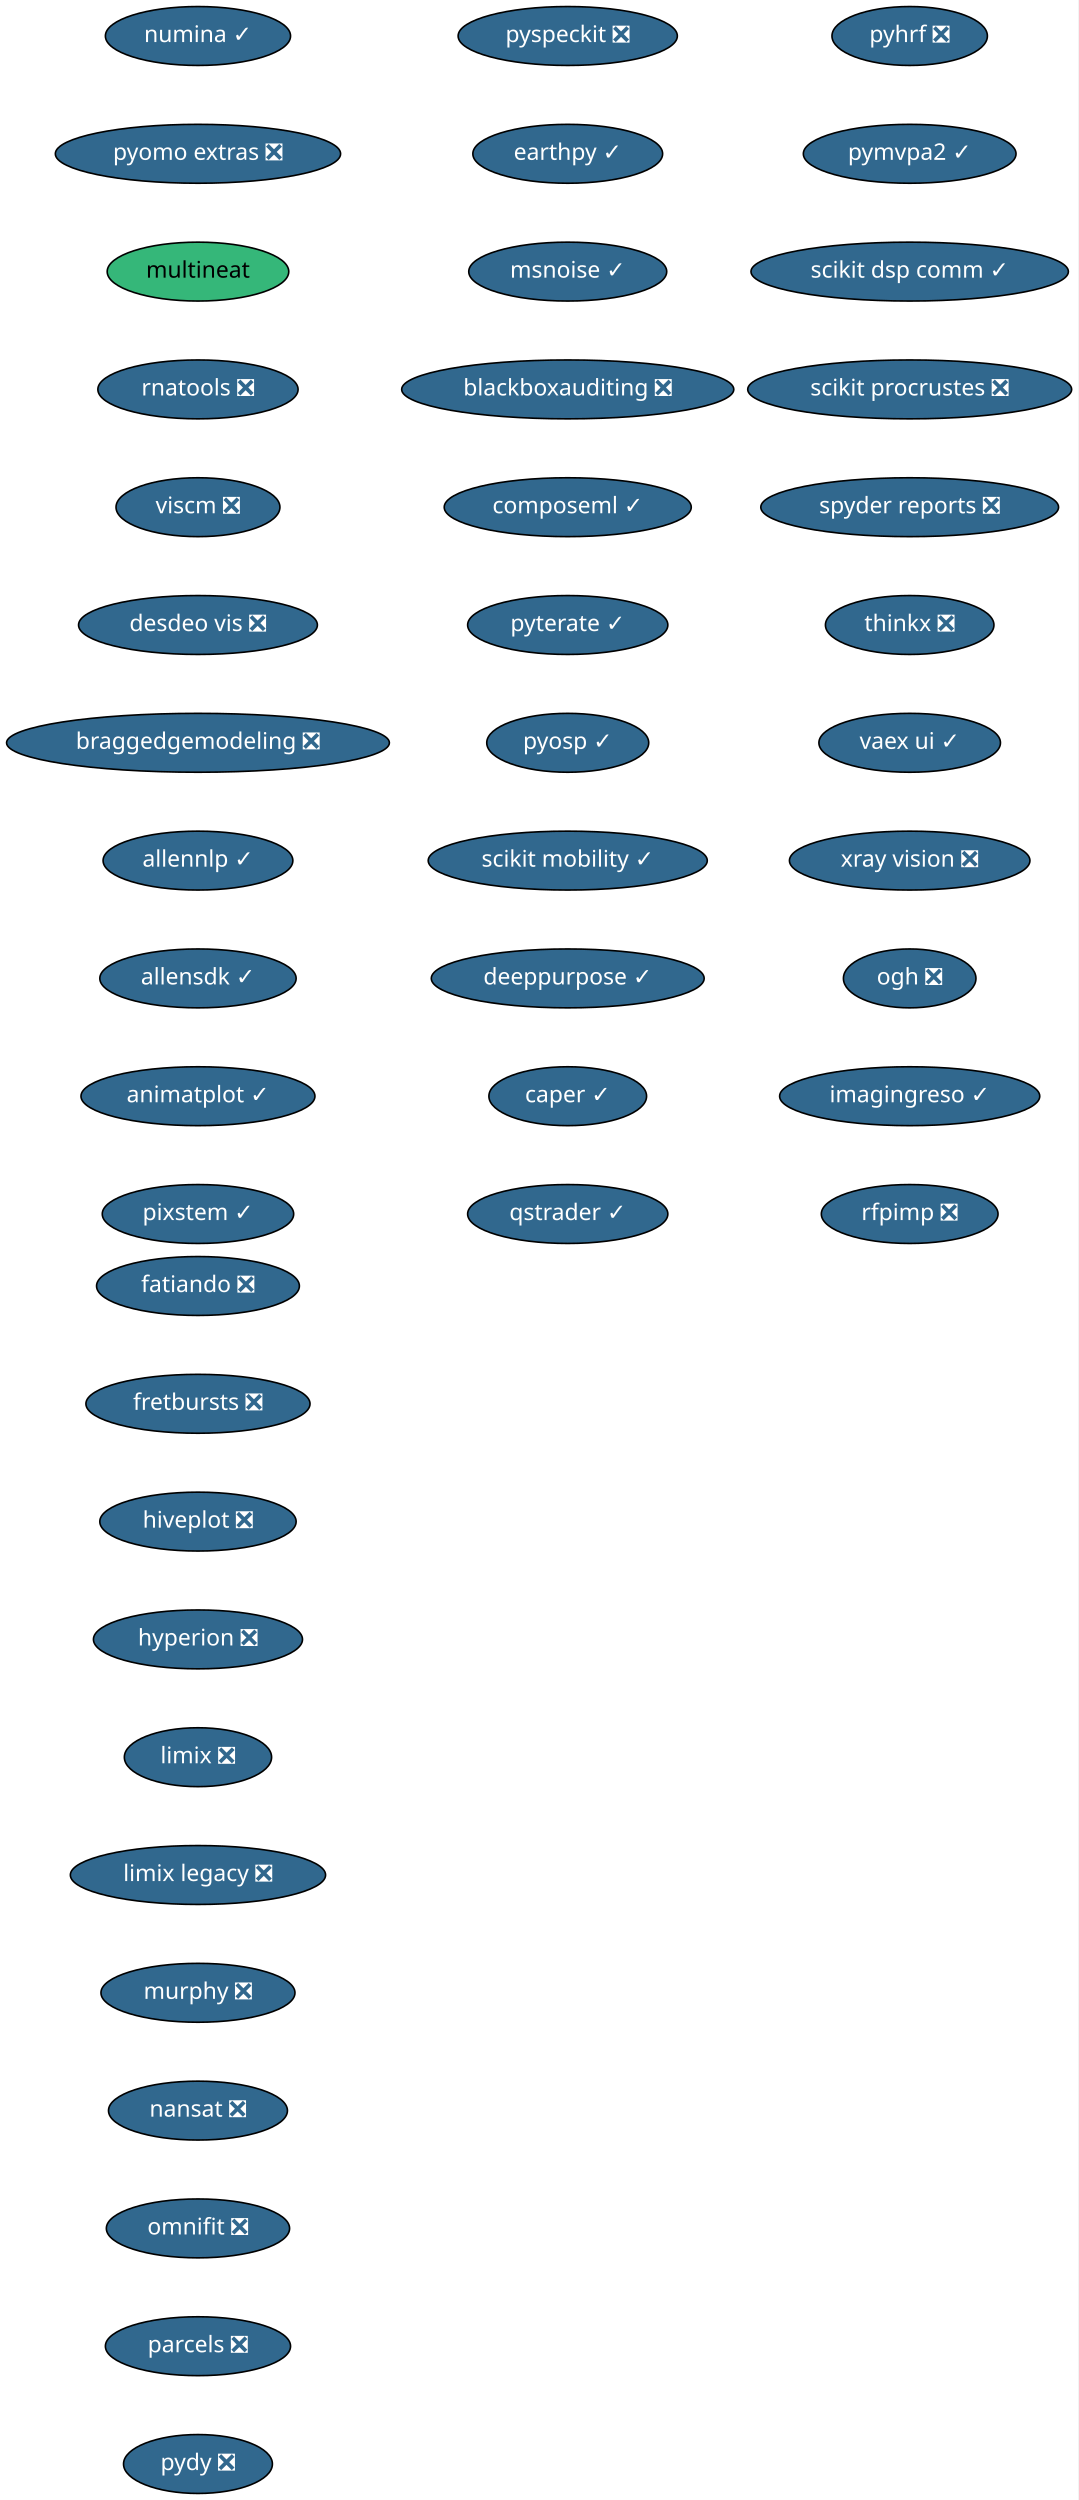
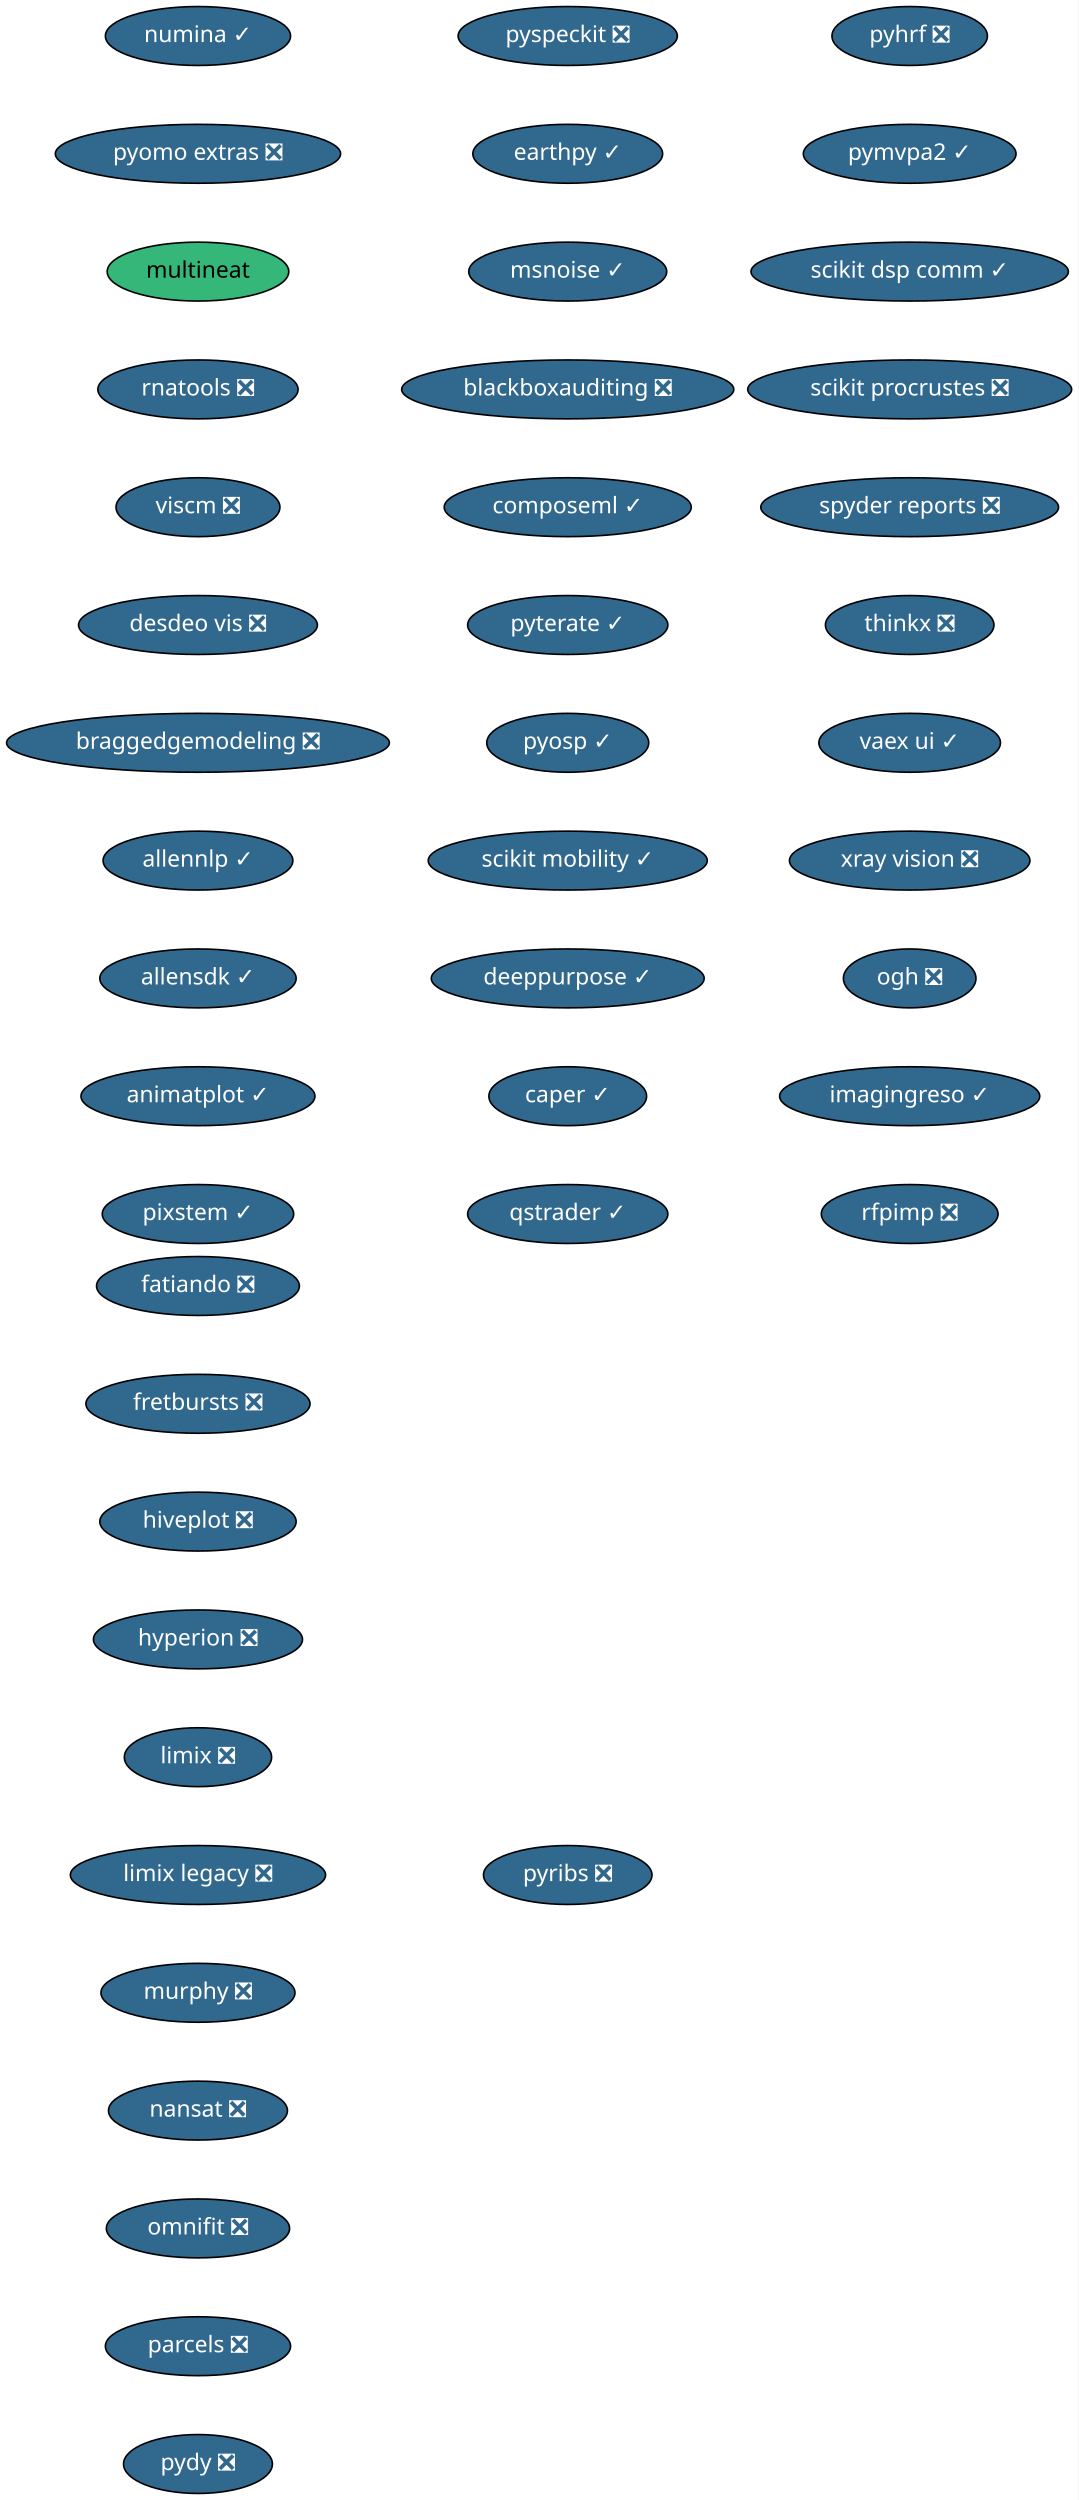
<svg xmlns="http://www.w3.org/2000/svg" xmlns:xlink="http://www.w3.org/1999/xlink" width="659pt" height="1528pt" viewBox="0.00 0.00 659.00 1528.00">
  <g id="graph0" class="graph" transform="scale(1 1) rotate(0) translate(4 1524)">
    <polygon fill="white" stroke="transparent" points="-4,4 -4,-1524 655,-1524 655,4 -4,4" />
    <g id="node1" class="node">
      <g id="a_node1">
        <a xlink:href="https://github.com/conda-forge/fatiando-feedstock/pull/13" xlink:title="fatiando ❎">
          <ellipse fill="#31688e" stroke="black" cx="117" cy="-738" rx="61.99" ry="18" />
          <text text-anchor="middle" x="117" y="-734.3" font-family="Times-Roman" font-size="14.00" fill="white">fatiando ❎</text>
        </a>
      </g>
    </g>
    <g id="node2" class="node">
      <g id="a_node2">
        <a xlink:href="https://github.com/conda-forge/fretbursts-feedstock/pull/19" xlink:title="fretbursts ❎">
          <ellipse fill="#31688e" stroke="black" cx="117" cy="-666" rx="68.49" ry="18" />
          <text text-anchor="middle" x="117" y="-662.3" font-family="Times-Roman" font-size="14.00" fill="white">fretbursts ❎</text>
        </a>
      </g>
    </g>
    <g id="node3" class="node">
      <g id="a_node3">
        <a xlink:href="https://github.com/conda-forge/hiveplot-feedstock/pull/5" xlink:title="hiveplot ❎">
          <ellipse fill="#31688e" stroke="black" cx="117" cy="-594" rx="60" ry="18" />
          <text text-anchor="middle" x="117" y="-590.3" font-family="Times-Roman" font-size="14.00" fill="white">hiveplot ❎</text>
        </a>
      </g>
    </g>
    <g id="node4" class="node">
      <g id="a_node4">
        <a xlink:href="https://github.com/conda-forge/hyperion-feedstock/pull/14" xlink:title="hyperion ❎">
          <ellipse fill="#31688e" stroke="black" cx="117" cy="-522" rx="63.89" ry="18" />
          <text text-anchor="middle" x="117" y="-518.3" font-family="Times-Roman" font-size="14.00" fill="white">hyperion ❎</text>
        </a>
      </g>
    </g>
    <g id="node5" class="node">
      <g id="a_node5">
        <a xlink:href="https://github.com/conda-forge/limix-feedstock/pull/23" xlink:title="limix ❎">
          <ellipse fill="#31688e" stroke="black" cx="117" cy="-450" rx="45" ry="18" />
          <text text-anchor="middle" x="117" y="-446.3" font-family="Times-Roman" font-size="14.00" fill="white">limix ❎</text>
        </a>
      </g>
    </g>
    <g id="node6" class="node">
      <g id="a_node6">
        <a xlink:href="https://github.com/conda-forge/limix-legacy-feedstock/pull/9" xlink:title="limix legacy ❎">
          <ellipse fill="#31688e" stroke="black" cx="117" cy="-378" rx="78" ry="18" />
          <text text-anchor="middle" x="117" y="-374.3" font-family="Times-Roman" font-size="14.00" fill="white">limix legacy ❎</text>
        </a>
      </g>
    </g>
    <g id="node7" class="node">
      <g id="a_node7">
        <a xlink:href="https://github.com/conda-forge/murphy-feedstock/pull/3" xlink:title="murphy ❎">
          <ellipse fill="#31688e" stroke="black" cx="117" cy="-306" rx="59.29" ry="18" />
          <text text-anchor="middle" x="117" y="-302.3" font-family="Times-Roman" font-size="14.00" fill="white">murphy ❎</text>
        </a>
      </g>
    </g>
    <g id="node8" class="node">
      <g id="a_node8">
        <a xlink:href="https://github.com/conda-forge/nansat-feedstock/pull/29" xlink:title="nansat ❎">
          <ellipse fill="#31688e" stroke="black" cx="117" cy="-234" rx="54.69" ry="18" />
          <text text-anchor="middle" x="117" y="-230.3" font-family="Times-Roman" font-size="14.00" fill="white">nansat ❎</text>
        </a>
      </g>
    </g>
    <g id="node9" class="node">
      <g id="a_node9">
        <a xlink:href="https://github.com/conda-forge/omnifit-feedstock/pull/4" xlink:title="omnifit ❎">
          <ellipse fill="#31688e" stroke="black" cx="117" cy="-162" rx="56" ry="18" />
          <text text-anchor="middle" x="117" y="-158.3" font-family="Times-Roman" font-size="14.00" fill="white">omnifit ❎</text>
        </a>
      </g>
    </g>
    <g id="node10" class="node">
      <g id="a_node10">
        <a xlink:href="https://github.com/conda-forge/parcels-feedstock/pull/63" xlink:title="parcels ❎">
          <ellipse fill="#31688e" stroke="black" cx="117" cy="-90" rx="56.59" ry="18" />
          <text text-anchor="middle" x="117" y="-86.3" font-family="Times-Roman" font-size="14.00" fill="white">parcels ❎</text>
        </a>
      </g>
    </g>
    <g id="node11" class="node">
      <g id="a_node11">
        <a xlink:href="https://github.com/conda-forge/pydy-feedstock/pull/14" xlink:title="pydy ❎">
          <ellipse fill="#31688e" stroke="black" cx="117" cy="-18" rx="45.5" ry="18" />
          <text text-anchor="middle" x="117" y="-14.3" font-family="Times-Roman" font-size="14.00" fill="white">pydy ❎</text>
        </a>
      </g>
    </g>
    <g id="node12" class="node">
      <g id="a_node12">
        <a xlink:href="https://github.com/conda-forge/pyhrf-feedstock/pull/6" xlink:title="pyhrf ❎">
          <ellipse fill="#31688e" stroke="black" cx="552" cy="-1502" rx="47.5" ry="18" />
          <text text-anchor="middle" x="552" y="-1498.3" font-family="Times-Roman" font-size="14.00" fill="white">pyhrf ❎</text>
        </a>
      </g>
    </g>
    <g id="node13" class="node">
      <g id="a_node13">
        <a xlink:href="https://github.com/conda-forge/pymvpa2-feedstock/pull/13" xlink:title="pymvpa2 ✓">
          <ellipse fill="#31688e" stroke="black" cx="552" cy="-1430" rx="65" ry="18" />
          <text text-anchor="middle" x="552" y="-1426.3" font-family="Times-Roman" font-size="14.00" fill="white">pymvpa2 ✓</text>
        </a>
      </g>
    </g>
    <g id="node14" class="node">
      <g id="a_node14">
        <a xlink:href="https://github.com/conda-forge/scikit-dsp-comm-feedstock/pull/6" xlink:title="scikit dsp comm ✓">
          <ellipse fill="#31688e" stroke="black" cx="552" cy="-1358" rx="97" ry="18" />
          <text text-anchor="middle" x="552" y="-1354.3" font-family="Times-Roman" font-size="14.00" fill="white">scikit dsp comm ✓</text>
        </a>
      </g>
    </g>
    <g id="node15" class="node">
      <g id="a_node15">
        <a xlink:href="https://github.com/conda-forge/scikit-procrustes-feedstock/pull/5" xlink:title="scikit procrustes ❎">
          <ellipse fill="#31688e" stroke="black" cx="552" cy="-1286" rx="99" ry="18" />
          <text text-anchor="middle" x="552" y="-1282.3" font-family="Times-Roman" font-size="14.00" fill="white">scikit procrustes ❎</text>
        </a>
      </g>
    </g>
    <g id="node16" class="node">
      <g id="a_node16">
        <a xlink:href="https://github.com/conda-forge/spyder-reports-feedstock/pull/5" xlink:title="spyder reports ❎">
          <ellipse fill="#31688e" stroke="black" cx="552" cy="-1214" rx="91" ry="18" />
          <text text-anchor="middle" x="552" y="-1210.3" font-family="Times-Roman" font-size="14.00" fill="white">spyder reports ❎</text>
        </a>
      </g>
    </g>
    <g id="node17" class="node">
      <g id="a_node17">
        <a xlink:href="https://github.com/conda-forge/thinkx-feedstock/pull/5" xlink:title="thinkx ❎">
          <ellipse fill="#31688e" stroke="black" cx="552" cy="-1142" rx="51.5" ry="18" />
          <text text-anchor="middle" x="552" y="-1138.3" font-family="Times-Roman" font-size="14.00" fill="white">thinkx ❎</text>
        </a>
      </g>
    </g>
    <g id="node18" class="node">
      <g id="a_node18">
        <a xlink:href="https://github.com/conda-forge/vaex-ui-feedstock/pull/12" xlink:title="vaex ui ✓">
          <ellipse fill="#31688e" stroke="black" cx="552" cy="-1070" rx="55.49" ry="18" />
          <text text-anchor="middle" x="552" y="-1066.3" font-family="Times-Roman" font-size="14.00" fill="white">vaex ui ✓</text>
        </a>
      </g>
    </g>
    <g id="node19" class="node">
      <g id="a_node19">
        <a xlink:href="https://github.com/conda-forge/xray-vision-feedstock/pull/12" xlink:title="xray vision ❎">
          <ellipse fill="#31688e" stroke="black" cx="552" cy="-998" rx="73.5" ry="18" />
          <text text-anchor="middle" x="552" y="-994.3" font-family="Times-Roman" font-size="14.00" fill="white">xray vision ❎</text>
        </a>
      </g>
    </g>
    <g id="node20" class="node">
      <g id="a_node20">
        <a xlink:href="https://github.com/conda-forge/ogh-feedstock/pull/9" xlink:title="ogh ❎">
          <ellipse fill="#31688e" stroke="black" cx="552" cy="-926" rx="40.5" ry="18" />
          <text text-anchor="middle" x="552" y="-922.3" font-family="Times-Roman" font-size="14.00" fill="white">ogh ❎</text>
        </a>
      </g>
    </g>
    <g id="node21" class="node">
      <g id="a_node21">
        <a xlink:href="https://github.com/conda-forge/imagingreso-feedstock/pull/21" xlink:title="imagingreso ✓">
          <ellipse fill="#31688e" stroke="black" cx="552" cy="-854" rx="79.5" ry="18" />
          <text text-anchor="middle" x="552" y="-850.3" font-family="Times-Roman" font-size="14.00" fill="white">imagingreso ✓</text>
        </a>
      </g>
    </g>
    <g id="node22" class="node">
      <g id="a_node22">
        <a xlink:href="https://github.com/conda-forge/rfpimp-feedstock/pull/9" xlink:title="rfpimp ❎">
          <ellipse fill="#31688e" stroke="black" cx="552" cy="-782" rx="54" ry="18" />
          <text text-anchor="middle" x="552" y="-778.3" font-family="Times-Roman" font-size="14.00" fill="white">rfpimp ❎</text>
        </a>
      </g>
    </g>
    <g id="node23" class="node">
      <g id="a_node23">
        <a xlink:href="https://github.com/conda-forge/numina-feedstock/pull/28" xlink:title="numina ✓">
          <ellipse fill="#31688e" stroke="black" cx="117" cy="-1502" rx="56.59" ry="18" />
          <text text-anchor="middle" x="117" y="-1498.3" font-family="Times-Roman" font-size="14.00" fill="white">numina ✓</text>
        </a>
      </g>
    </g>
    <g id="node24" class="node">
      <g id="a_node24">
        <a xlink:href="https://github.com/conda-forge/pyomo.extras-feedstock/pull/25" xlink:title="pyomo extras ❎">
          <ellipse fill="#31688e" stroke="black" cx="117" cy="-1430" rx="87.18" ry="18" />
          <text text-anchor="middle" x="117" y="-1426.3" font-family="Times-Roman" font-size="14.00" fill="white">pyomo extras ❎</text>
        </a>
      </g>
    </g>
    <g id="node25" class="node">
      <g id="a_node25">
        <a xlink:href="https://github.com/conda-forge/multineat-feedstock" xlink:title="multineat">
          <ellipse fill="#35b779" stroke="black" cx="117" cy="-1358" rx="55.49" ry="18" />
          <text text-anchor="middle" x="117" y="-1354.3" font-family="Times-Roman" font-size="14.00">multineat</text>
        </a>
      </g>
    </g>
    <g id="node26" class="node">
      <g id="a_node26">
        <a xlink:href="https://github.com/conda-forge/rnatools-feedstock/pull/3" xlink:title="rnatools ❎">
          <ellipse fill="#31688e" stroke="black" cx="117" cy="-1286" rx="61.19" ry="18" />
          <text text-anchor="middle" x="117" y="-1282.3" font-family="Times-Roman" font-size="14.00" fill="white">rnatools ❎</text>
        </a>
      </g>
    </g>
    <g id="node27" class="node">
      <g id="a_node27">
        <a xlink:href="https://github.com/conda-forge/viscm-feedstock/pull/4" xlink:title="viscm ❎">
          <ellipse fill="#31688e" stroke="black" cx="117" cy="-1214" rx="50.09" ry="18" />
          <text text-anchor="middle" x="117" y="-1210.3" font-family="Times-Roman" font-size="14.00" fill="white">viscm ❎</text>
        </a>
      </g>
    </g>
    <g id="node28" class="node">
      <g id="a_node28">
        <a xlink:href="https://github.com/conda-forge/desdeo-vis-feedstock/pull/5" xlink:title="desdeo vis ❎">
          <ellipse fill="#31688e" stroke="black" cx="117" cy="-1142" rx="73" ry="18" />
          <text text-anchor="middle" x="117" y="-1138.3" font-family="Times-Roman" font-size="14.00" fill="white">desdeo vis ❎</text>
        </a>
      </g>
    </g>
    <g id="node29" class="node">
      <g id="a_node29">
        <a xlink:href="https://github.com/conda-forge/braggedgemodeling-feedstock/pull/3" xlink:title="braggedgemodeling ❎">
          <ellipse fill="#31688e" stroke="black" cx="117" cy="-1070" rx="117" ry="18" />
          <text text-anchor="middle" x="117" y="-1066.3" font-family="Times-Roman" font-size="14.00" fill="white">braggedgemodeling ❎</text>
        </a>
      </g>
    </g>
    <g id="node30" class="node">
      <g id="a_node30">
        <a xlink:href="https://github.com/conda-forge/allennlp-feedstock/pull/18" xlink:title="allennlp ✓">
          <ellipse fill="#31688e" stroke="black" cx="117" cy="-998" rx="58" ry="18" />
          <text text-anchor="middle" x="117" y="-994.3" font-family="Times-Roman" font-size="14.00" fill="white">allennlp ✓</text>
        </a>
      </g>
    </g>
    <g id="node31" class="node">
      <g id="a_node31">
        <a xlink:href="https://github.com/conda-forge/allensdk-feedstock/pull/4" xlink:title="allensdk ✓">
          <ellipse fill="#31688e" stroke="black" cx="117" cy="-926" rx="60" ry="18" />
          <text text-anchor="middle" x="117" y="-922.3" font-family="Times-Roman" font-size="14.00" fill="white">allensdk ✓</text>
        </a>
      </g>
    </g>
    <g id="node32" class="node">
      <g id="a_node32">
        <a xlink:href="https://github.com/conda-forge/animatplot-feedstock/pull/6" xlink:title="animatplot ✓">
          <ellipse fill="#31688e" stroke="black" cx="117" cy="-854" rx="71.5" ry="18" />
          <text text-anchor="middle" x="117" y="-850.3" font-family="Times-Roman" font-size="14.00" fill="white">animatplot ✓</text>
        </a>
      </g>
    </g>
    <g id="node33" class="node">
      <g id="a_node33">
        <a xlink:href="https://github.com/conda-forge/pixstem-feedstock/pull/3" xlink:title="pixstem ✓">
          <ellipse fill="#31688e" stroke="black" cx="117" cy="-782" rx="58.5" ry="18" />
          <text text-anchor="middle" x="117" y="-778.3" font-family="Times-Roman" font-size="14.00" fill="white">pixstem ✓</text>
        </a>
      </g>
    </g>
    <g id="node34" class="node">
      <g id="a_node34">
        <a xlink:href="https://github.com/conda-forge/pyspeckit-feedstock/pull/3" xlink:title="pyspeckit ❎">
          <ellipse fill="#31688e" stroke="black" cx="343" cy="-1502" rx="67" ry="18" />
          <text text-anchor="middle" x="343" y="-1498.3" font-family="Times-Roman" font-size="14.00" fill="white">pyspeckit ❎</text>
        </a>
      </g>
    </g>
    <g id="node35" class="node">
      <g id="a_node35">
        <a xlink:href="https://github.com/conda-forge/earthpy-feedstock/pull/12" xlink:title="earthpy ✓">
          <ellipse fill="#31688e" stroke="black" cx="343" cy="-1430" rx="58" ry="18" />
          <text text-anchor="middle" x="343" y="-1426.3" font-family="Times-Roman" font-size="14.00" fill="white">earthpy ✓</text>
        </a>
      </g>
    </g>
    <g id="node36" class="node">
      <g id="a_node36">
        <a xlink:href="https://github.com/conda-forge/msnoise-feedstock/pull/5" xlink:title="msnoise ✓">
          <ellipse fill="#31688e" stroke="black" cx="343" cy="-1358" rx="60.5" ry="18" />
          <text text-anchor="middle" x="343" y="-1354.3" font-family="Times-Roman" font-size="14.00" fill="white">msnoise ✓</text>
        </a>
      </g>
    </g>
    <g id="node37" class="node">
      <g id="a_node37">
        <a xlink:href="https://github.com/conda-forge/blackboxauditing-feedstock/pull/2" xlink:title="blackboxauditing ❎">
          <ellipse fill="#31688e" stroke="black" cx="343" cy="-1286" rx="101.5" ry="18" />
          <text text-anchor="middle" x="343" y="-1282.3" font-family="Times-Roman" font-size="14.00" fill="white">blackboxauditing ❎</text>
        </a>
      </g>
    </g>
    <g id="node38" class="node">
      <g id="a_node38">
        <a xlink:href="https://github.com/conda-forge/composeml-feedstock/pull/1" xlink:title="composeml ✓">
          <ellipse fill="#31688e" stroke="black" cx="343" cy="-1214" rx="75.5" ry="18" />
          <text text-anchor="middle" x="343" y="-1210.3" font-family="Times-Roman" font-size="14.00" fill="white">composeml ✓</text>
        </a>
      </g>
    </g>
    <g id="node39" class="node">
      <g id="a_node39">
        <a xlink:href="https://github.com/conda-forge/pyterate-feedstock/pull/1" xlink:title="pyterate ✓">
          <ellipse fill="#31688e" stroke="black" cx="343" cy="-1142" rx="61.19" ry="18" />
          <text text-anchor="middle" x="343" y="-1138.3" font-family="Times-Roman" font-size="14.00" fill="white">pyterate ✓</text>
        </a>
      </g>
    </g>
    <g id="node40" class="node">
      <g id="a_node40">
        <a xlink:href="https://github.com/conda-forge/pyosp-feedstock/pull/1" xlink:title="pyosp ✓">
          <ellipse fill="#31688e" stroke="black" cx="343" cy="-1070" rx="49.5" ry="18" />
          <text text-anchor="middle" x="343" y="-1066.3" font-family="Times-Roman" font-size="14.00" fill="white">pyosp ✓</text>
        </a>
      </g>
    </g>
    <g id="node41" class="node">
      <g id="a_node41">
        <a xlink:href="https://github.com/conda-forge/scikit-mobility-feedstock/pull/1" xlink:title="scikit mobility ✓">
          <ellipse fill="#31688e" stroke="black" cx="343" cy="-998" rx="85.29" ry="18" />
          <text text-anchor="middle" x="343" y="-994.3" font-family="Times-Roman" font-size="14.00" fill="white">scikit mobility ✓</text>
        </a>
      </g>
    </g>
    <g id="node42" class="node">
      <g id="a_node42">
        <a xlink:href="https://github.com/conda-forge/deeppurpose-feedstock/pull/2" xlink:title="deeppurpose ✓">
          <ellipse fill="#31688e" stroke="black" cx="343" cy="-926" rx="83.39" ry="18" />
          <text text-anchor="middle" x="343" y="-922.3" font-family="Times-Roman" font-size="14.00" fill="white">deeppurpose ✓</text>
        </a>
      </g>
    </g>
    <g id="node43" class="node">
      <g id="a_node43">
        <a xlink:href="https://github.com/conda-forge/caper-feedstock/pull/3" xlink:title="caper ✓">
          <ellipse fill="#31688e" stroke="black" cx="343" cy="-854" rx="48.19" ry="18" />
          <text text-anchor="middle" x="343" y="-850.3" font-family="Times-Roman" font-size="14.00" fill="white">caper ✓</text>
        </a>
      </g>
    </g>
    <g id="node44" class="node">
      <g id="a_node44">
        <a xlink:href="https://github.com/conda-forge/qstrader-feedstock/pull/1" xlink:title="qstrader ✓">
          <ellipse fill="#31688e" stroke="black" cx="343" cy="-782" rx="61.19" ry="18" />
          <text text-anchor="middle" x="343" y="-778.3" font-family="Times-Roman" font-size="14.00" fill="white">qstrader ✓</text>
        </a>
      </g>
    </g>
+     <g id="node45" class="node">
+       <g id="a_node45">
+         <a xlink:href="https://github.com/conda-forge/pyribs-feedstock/pull/1" xlink:title="pyribs ❎">
+           <ellipse fill="#31688e" stroke="black" cx="343" cy="-378" rx="51.5" ry="18" />
+           <text text-anchor="middle" x="343" y="-374.3" font-family="Times-Roman" font-size="14.00" fill="white">pyribs ❎</text>
+         </a>
+       </g>
+     </g>
  </g>
</svg>
